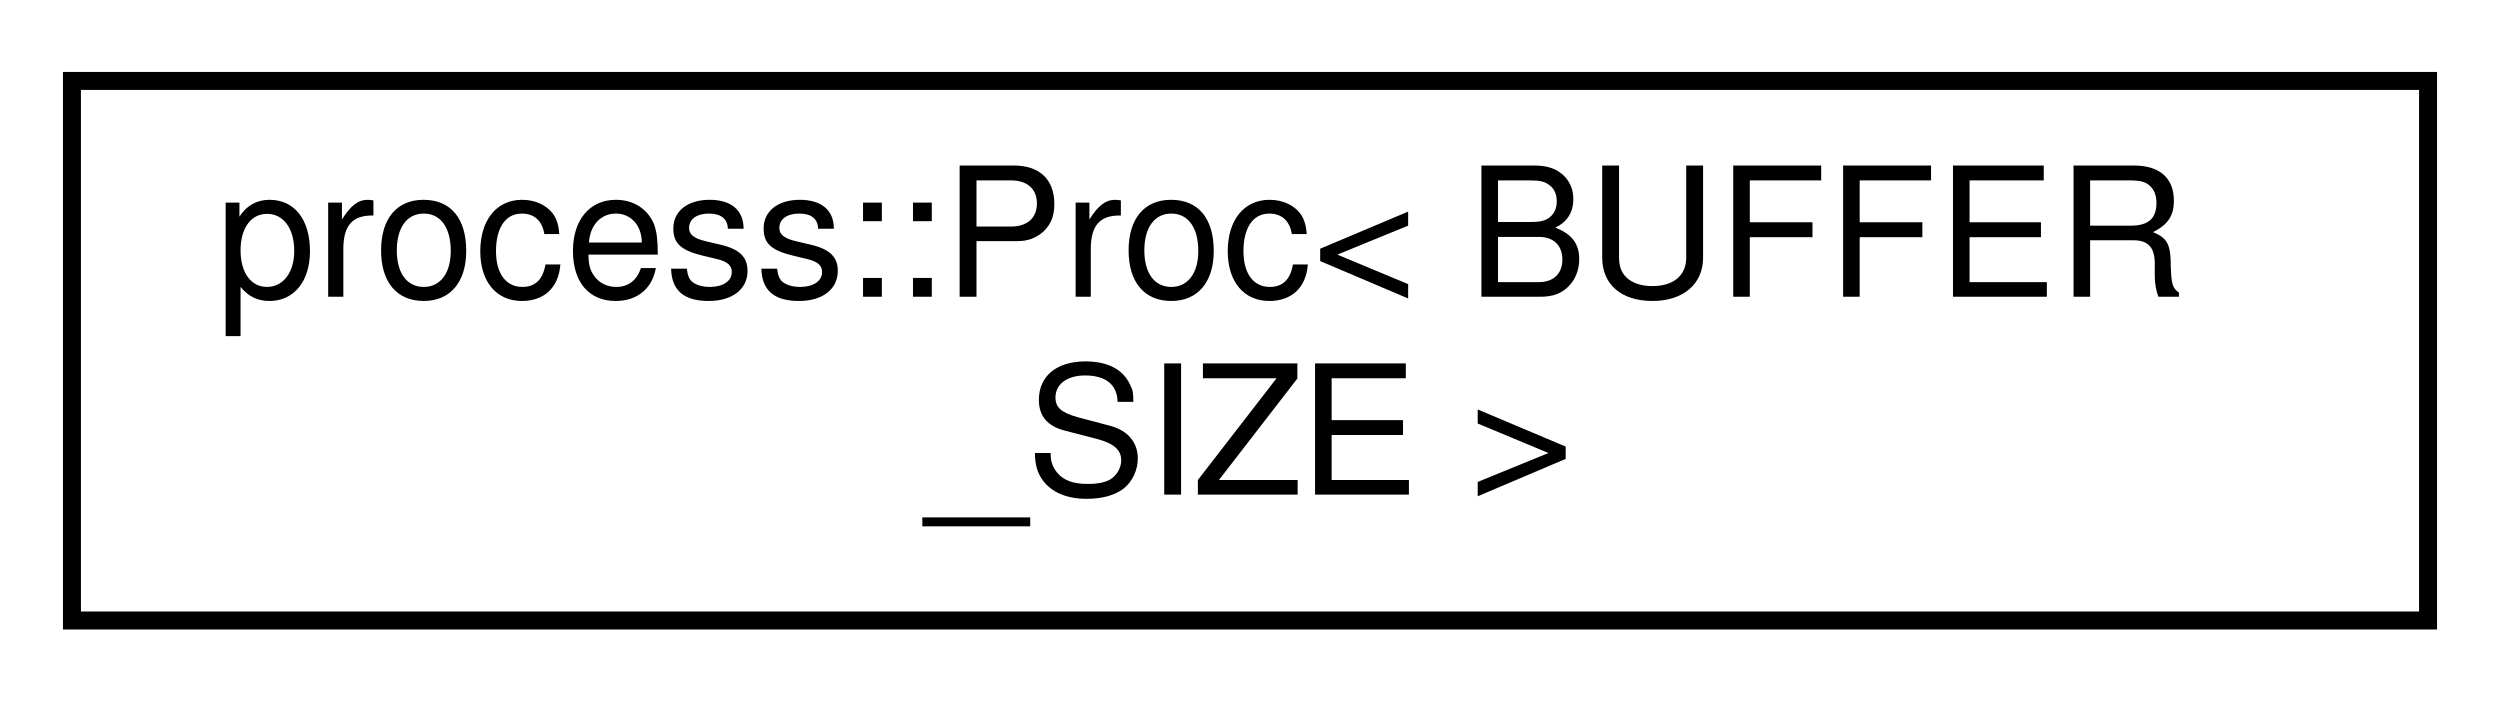
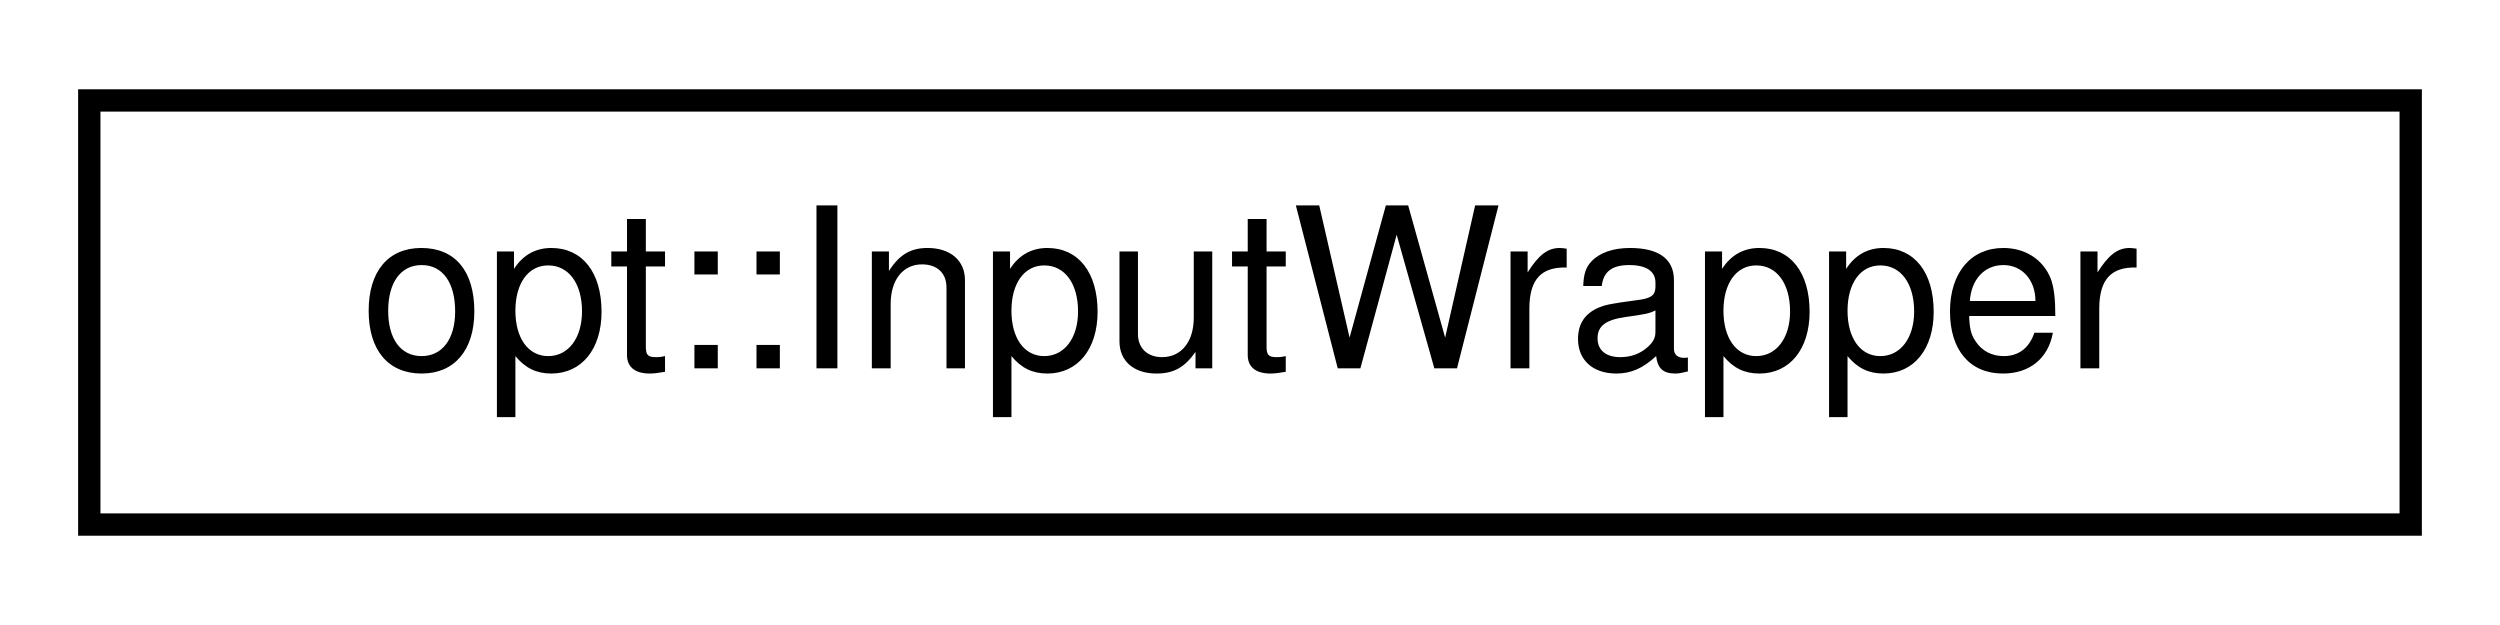
- <svg xmlns="http://www.w3.org/2000/svg" xmlns:xlink="http://www.w3.org/1999/xlink" width="139pt" height="39pt" viewBox="0.00 0.00 139.00 39.00">
-   <g id="graph0" class="graph" transform="scale(1 1) rotate(0) translate(4 35)">
+ <svg xmlns="http://www.w3.org/2000/svg" xmlns:xlink="http://www.w3.org/1999/xlink" width="112pt" height="28pt" viewBox="0.00 0.00 112.00 28.00">
+   <g id="graph0" class="graph" transform="scale(1 1) rotate(0) translate(4 24)">
    <g id="node1" class="node">
      <g id="a_node1">
-         <a xlink:href="structprocess_1_1_proc.html" target="_top" xlink:title="Execute a process, capture STDOUT &amp; STDERR, and retrieve the return code.   Note that to retrieve the...">
-           <polygon fill="none" stroke="black" points="0,-0.5 0,-30.5 131,-30.5 131,-0.5 0,-0.5" />
-           <text text-anchor="start" x="8" y="-18.5" font-family="Helvetica,sans-Serif" font-size="10.00">process::Proc&lt; BUFFER</text>
-           <text text-anchor="middle" x="65.5" y="-7.5" font-family="Helvetica,sans-Serif" font-size="10.00">_SIZE &gt;</text>
+         <a xlink:href="structopt_1_1_input_wrapper.html" target="_top" xlink:title="Acts as a wrapper for char &amp; std::string input types, to allow variadic functions to receive either c...">
+           <polygon fill="none" stroke="black" points="0,-0.5 0,-19.5 104,-19.5 104,-0.5 0,-0.5" />
+           <text text-anchor="middle" x="52" y="-7.5" font-family="Helvetica,sans-Serif" font-size="10.00">opt::InputWrapper</text>
        </a>
      </g>
    </g>
  </g>
</svg>
